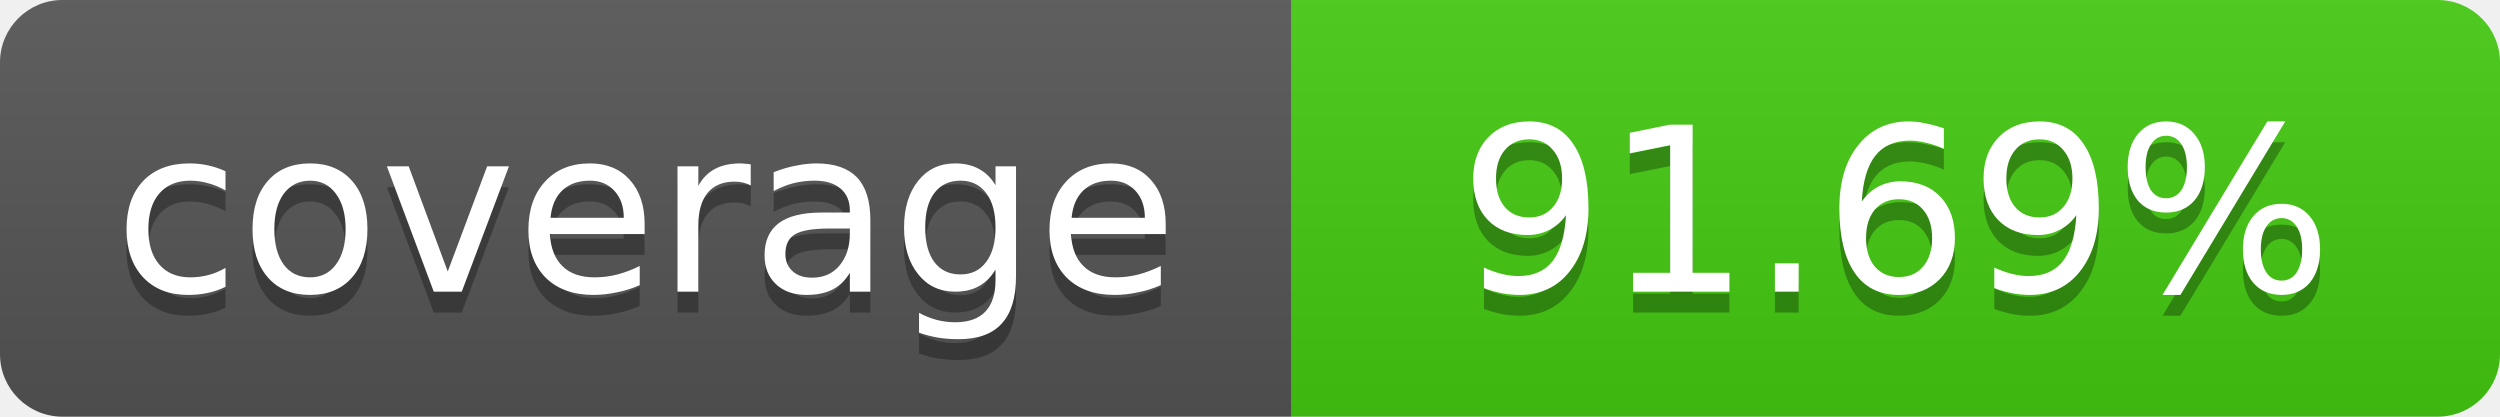
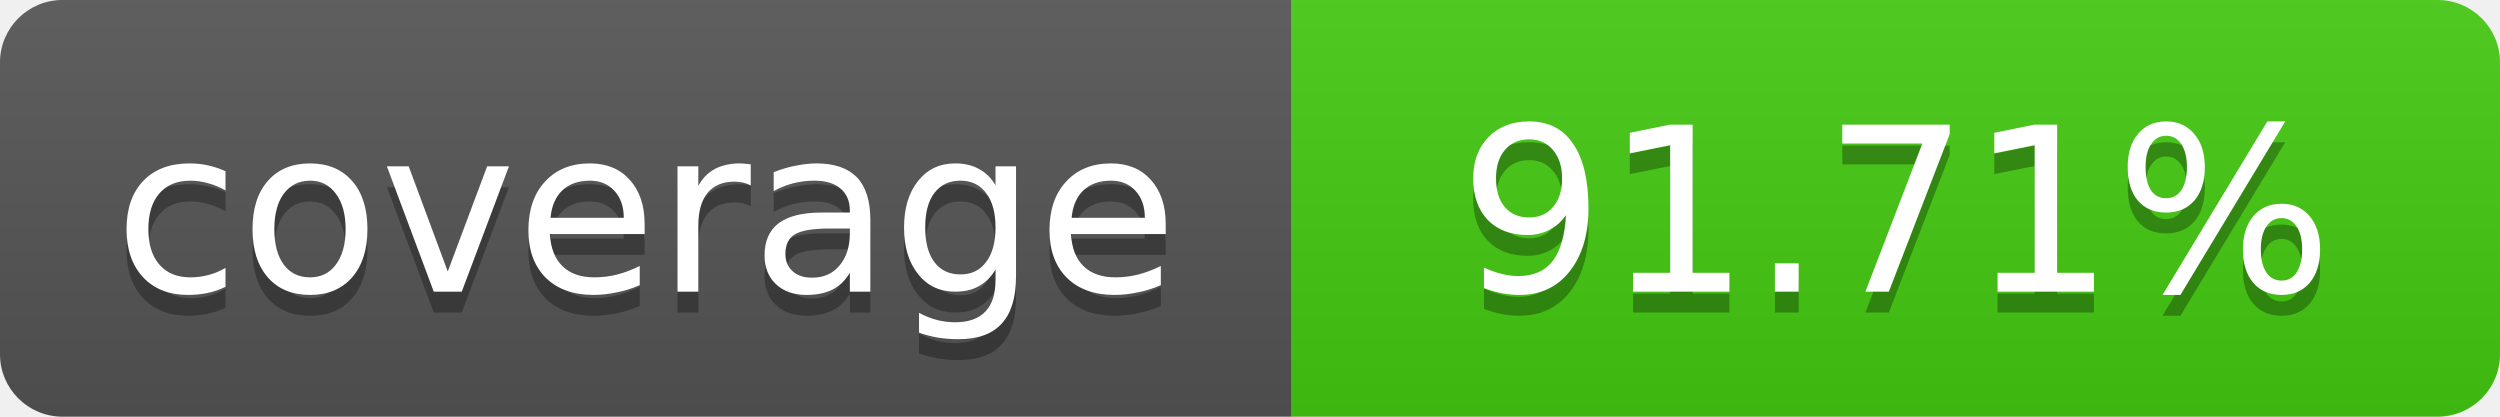
- <svg xmlns="http://www.w3.org/2000/svg" width="120" height="20" role="img" aria-label="coverage: 91.69%">
+ <svg xmlns="http://www.w3.org/2000/svg" width="120" height="20" role="img" aria-label="coverage: 91.71%">
  <linearGradient id="s" x2="0" y2="100%">
    <stop offset="0" stop-color="#bbb" stop-opacity=".1" />
    <stop offset="1" stop-opacity=".1" />
  </linearGradient>
  <clipPath id="r">
    <rect width="120" height="20" rx="3" fill="#fff" />
  </clipPath>
  <g clip-path="url(#r)">
    <rect width="62" height="20" fill="#555" />
    <rect x="62" width="58" height="20" fill="#4c1" />
    <rect width="120" height="20" fill="url(#s)" />
  </g>
  <g fill="#fff" text-anchor="middle" font-family="Verdana,Geneva,DejaVu Sans,sans-serif" font-size="11">
    <text x="31" y="15" fill="#010101" fill-opacity=".3">coverage</text>
    <text x="31" y="14">coverage</text>
-     <text x="91" y="15" fill="#010101" fill-opacity=".3">91.69%</text>
-     <text x="91" y="14">91.69%</text>
+     <text x="91" y="15" fill="#010101" fill-opacity=".3">91.71%</text>
+     <text x="91" y="14">91.71%</text>
  </g>
</svg>
